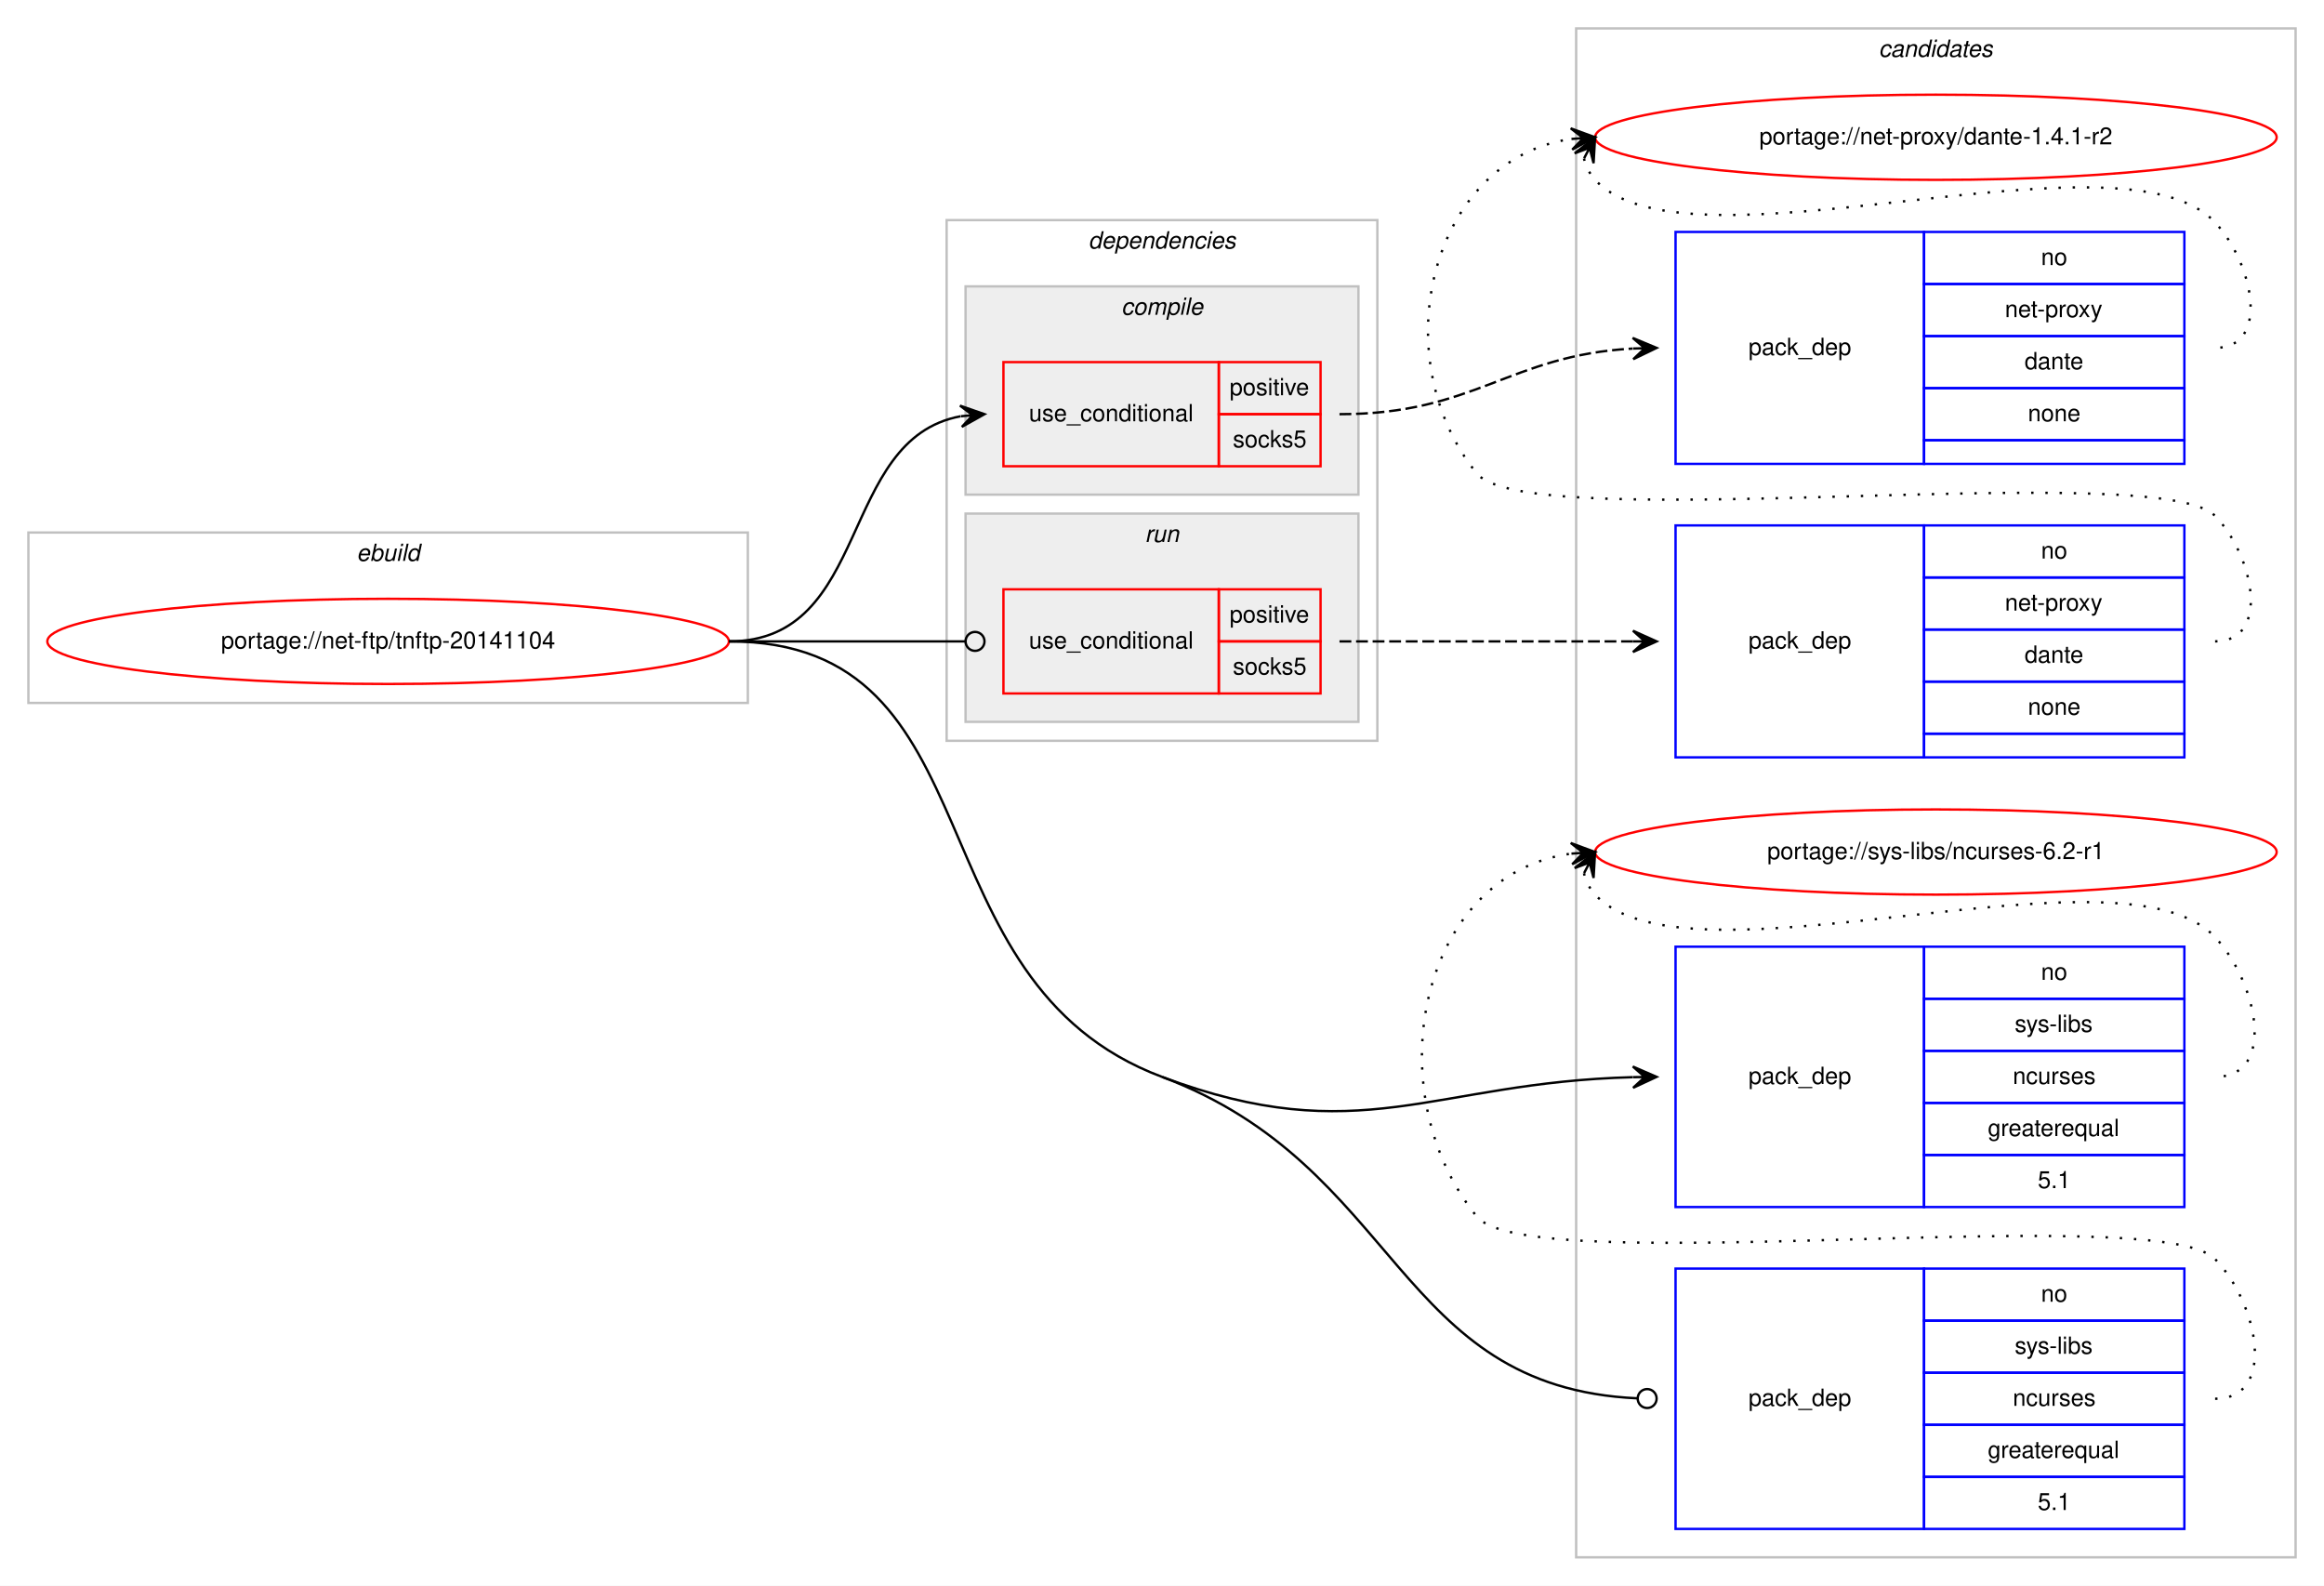
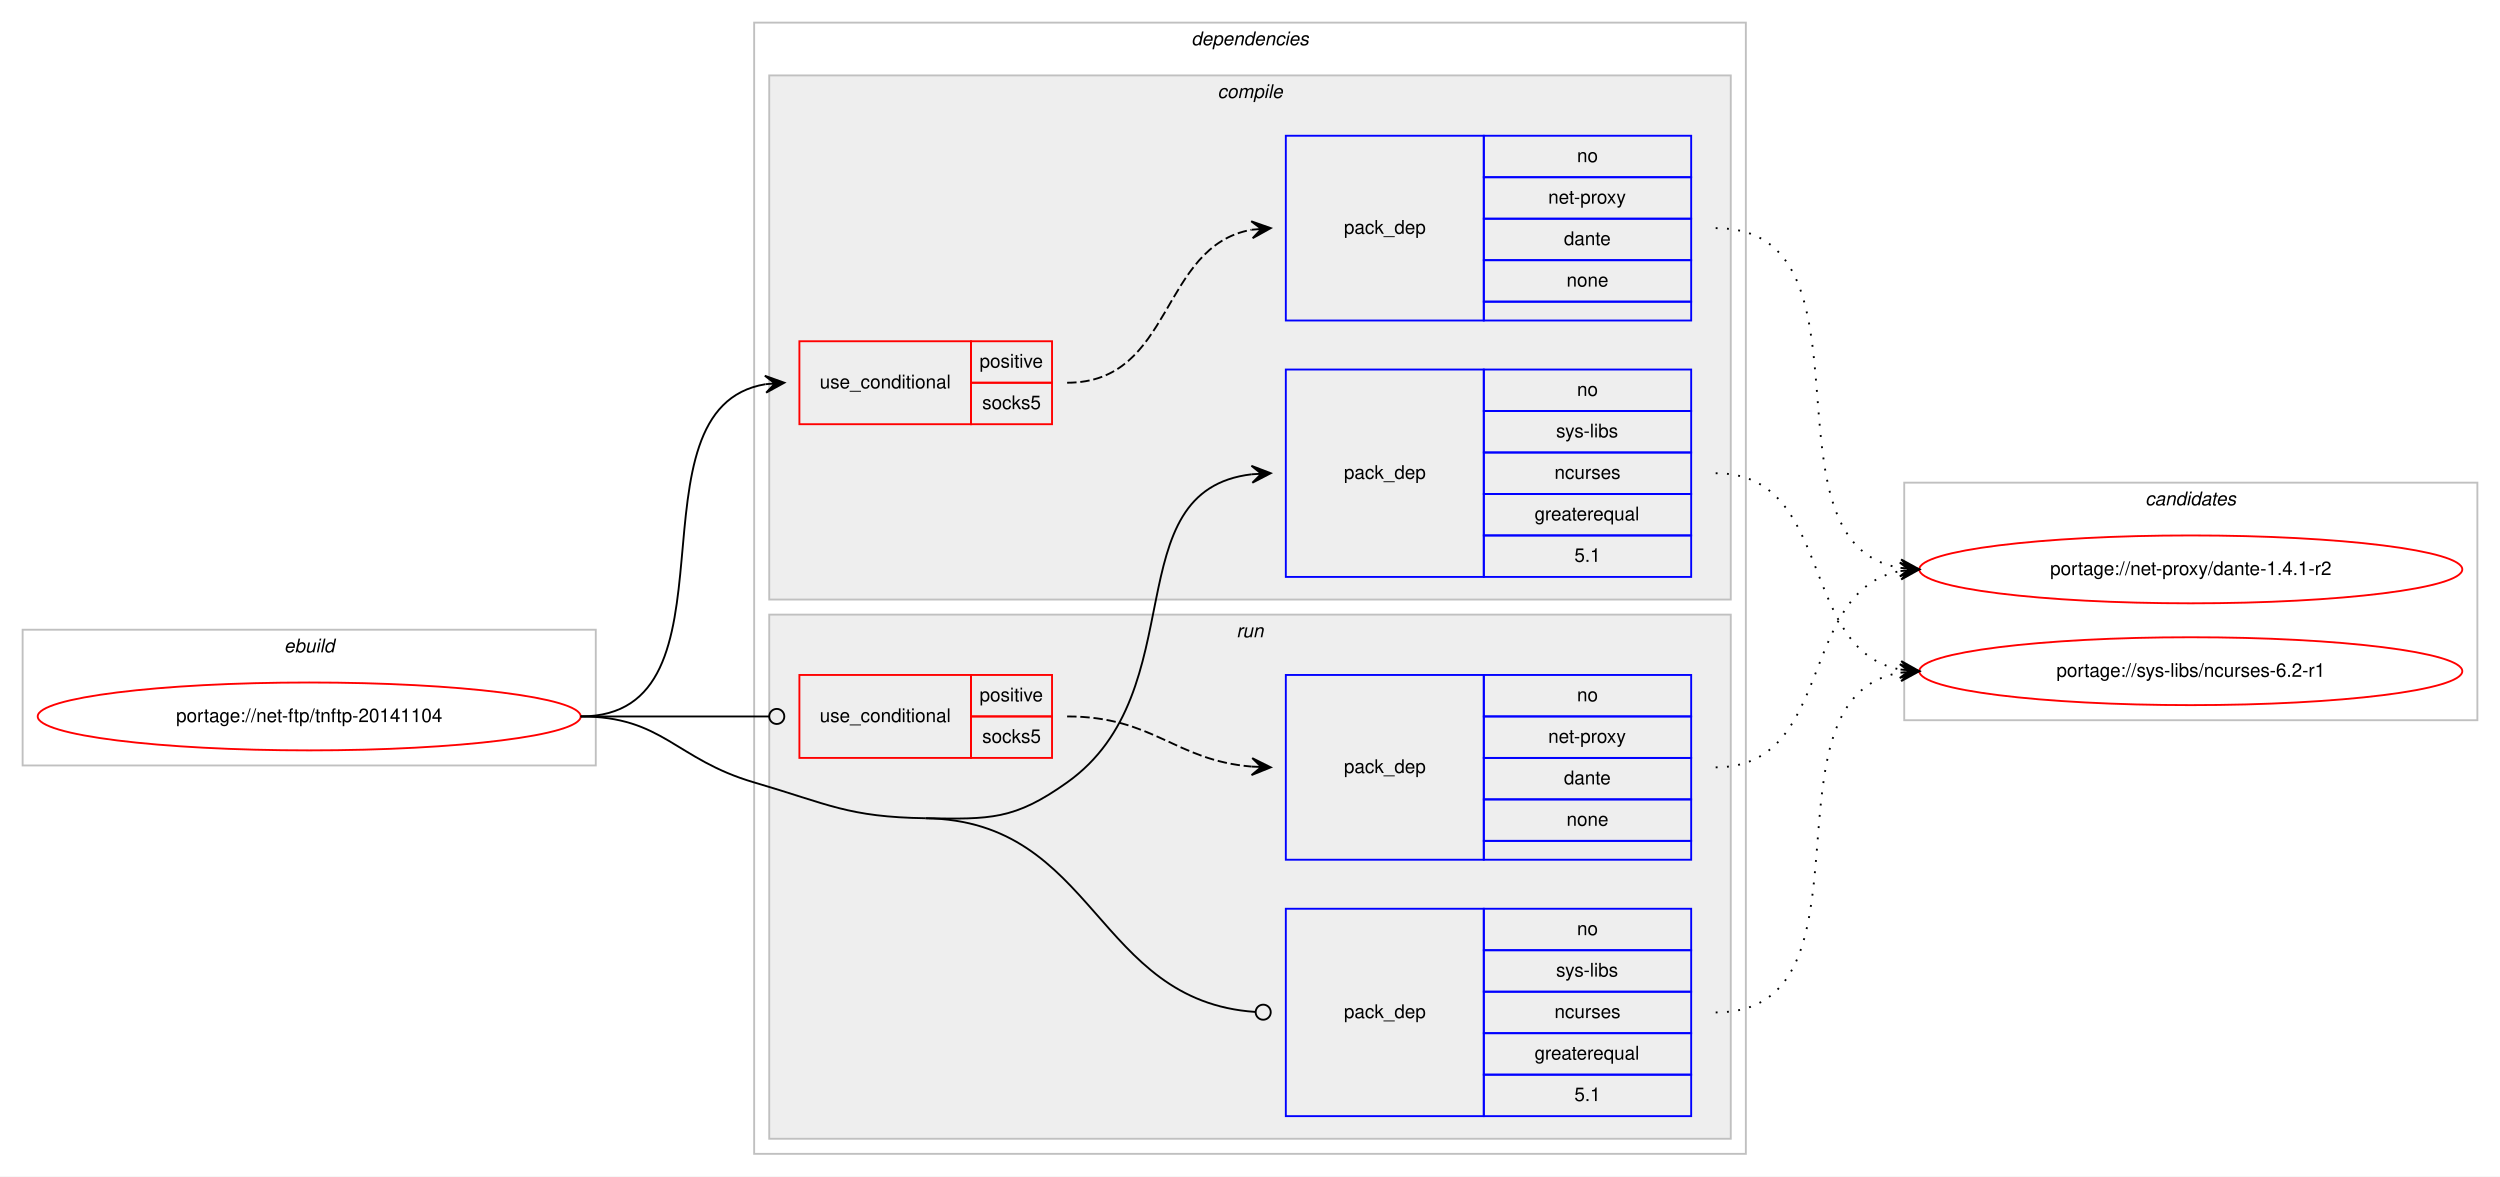
- <svg xmlns="http://www.w3.org/2000/svg" xmlns:xlink="http://www.w3.org/1999/xlink" width="982pt" height="670pt" viewBox="0.00 0.00 982.00 670.00">
-   <g id="graph0" class="graph" transform="scale(1 1) rotate(0) translate(4 666)">
-     <polygon fill="#ffffff" stroke="transparent" points="-4,4 -4,-666 978,-666 978,4 -4,4" />
+ <svg xmlns="http://www.w3.org/2000/svg" xmlns:xlink="http://www.w3.org/1999/xlink" width="1326pt" height="624pt" viewBox="0.00 0.00 1326.00 624.00">
+   <g id="graph0" class="graph" transform="scale(1 1) rotate(0) translate(4 620)">
+     <polygon fill="#ffffff" stroke="transparent" points="-4,4 -4,-620 1322,-620 1322,4 -4,4" />
    <g id="clust1" class="cluster">
-       <polygon fill="none" stroke="#c0c0c0" points="8,-369 8,-441 312,-441 312,-369 8,-369" />
-       <text text-anchor="start" x="146.663" y="-429" font-family="Helvetica,sans-Serif" font-style="italic" font-size="10.00" fill="#000000">ebuild</text>
+       <polygon fill="none" stroke="#c0c0c0" points="8,-214 8,-286 312,-286 312,-214 8,-214" />
+       <text text-anchor="start" x="146.663" y="-274" font-family="Helvetica,sans-Serif" font-style="italic" font-size="10.00" fill="#000000">ebuild</text>
+     </g>
+     <g id="clust2" class="cluster">
+       <polygon fill="none" stroke="#c0c0c0" points="396,-8 396,-608 922,-608 922,-8 396,-8" />
+       <text text-anchor="start" x="627.875" y="-596" font-family="Helvetica,sans-Serif" font-style="italic" font-size="10.00" fill="#000000">dependencies</text>
+     </g>
+     <g id="clust3" class="cluster">
+       <polygon fill="#eeeeee" stroke="#c0c0c0" points="404,-302 404,-580 914,-580 914,-302 404,-302" />
+       <text text-anchor="start" x="641.778" y="-568" font-family="Helvetica,sans-Serif" font-style="italic" font-size="10.00" fill="#000000">compile</text>
+     </g>
+     <g id="clust8" class="cluster">
+       <polygon fill="#eeeeee" stroke="#c0c0c0" points="404,-16 404,-294 914,-294 914,-16 404,-16" />
+       <text text-anchor="start" x="651.777" y="-282" font-family="Helvetica,sans-Serif" font-style="italic" font-size="10.00" fill="#000000">run</text>
    </g>
    <g id="clust12" class="cluster">
-       <polygon fill="none" stroke="#c0c0c0" points="662,-8 662,-654 966,-654 966,-8 662,-8" />
-       <text text-anchor="start" x="789.824" y="-642" font-family="Helvetica,sans-Serif" font-style="italic" font-size="10.00" fill="#000000">candidates</text>
-     </g>
-     <g id="clust2" class="cluster">
-       <polygon fill="none" stroke="#c0c0c0" points="396,-353 396,-573 578,-573 578,-353 396,-353" />
-       <text text-anchor="start" x="455.875" y="-561" font-family="Helvetica,sans-Serif" font-style="italic" font-size="10.00" fill="#000000">dependencies</text>
-     </g>
-     <g id="clust8" class="cluster">
-       <polygon fill="#eeeeee" stroke="#c0c0c0" points="404,-361 404,-449 570,-449 570,-361 404,-361" />
-       <text text-anchor="start" x="479.776" y="-437" font-family="Helvetica,sans-Serif" font-style="italic" font-size="10.00" fill="#000000">run</text>
-     </g>
-     <g id="clust3" class="cluster">
-       <polygon fill="#eeeeee" stroke="#c0c0c0" points="404,-457 404,-545 570,-545 570,-457 404,-457" />
-       <text text-anchor="start" x="469.778" y="-533" font-family="Helvetica,sans-Serif" font-style="italic" font-size="10.00" fill="#000000">compile</text>
+       <polygon fill="none" stroke="#c0c0c0" points="1006,-238 1006,-364 1310,-364 1310,-238 1006,-238" />
+       <text text-anchor="start" x="1133.824" y="-352" font-family="Helvetica,sans-Serif" font-style="italic" font-size="10.00" fill="#000000">candidates</text>
    </g>
    <g id="node1" class="node">
      <g id="a_node1">
        <a xlink:href="../net-ftp/tnftp-20141104.svg" xlink:title="portage://net-ftp/tnftp-20141104">
-           <ellipse fill="none" stroke="#ff0000" cx="160" cy="-395" rx="144" ry="18" />
-           <text text-anchor="middle" x="160" y="-392" font-family="Helvetica,sans-Serif" font-size="10.00" fill="#000000">portage://net-ftp/tnftp-20141104</text>
+           <ellipse fill="none" stroke="#ff0000" cx="160" cy="-240" rx="144" ry="18" />
+           <text text-anchor="middle" x="160" y="-237" font-family="Helvetica,sans-Serif" font-size="10.00" fill="#000000">portage://net-ftp/tnftp-20141104</text>
        </a>
      </g>
    </g>
    <g id="node2" class="node">
-       <polygon fill="none" stroke="#ff0000" points="420,-469 420,-513 511,-513 511,-469 420,-469" />
-       <text text-anchor="start" x="430.767" y="-488" font-family="Helvetica,sans-Serif" font-size="10.00" fill="#000000">use_conditional</text>
-       <polygon fill="none" stroke="#ff0000" points="511,-491 511,-513 554,-513 554,-491 511,-491" />
-       <text text-anchor="start" x="515.553" y="-499" font-family="Helvetica,sans-Serif" font-size="10.00" fill="#000000">positive</text>
-       <polygon fill="none" stroke="#ff0000" points="511,-469 511,-491 554,-491 554,-469 511,-469" />
-       <text text-anchor="start" x="516.941" y="-477" font-family="Helvetica,sans-Serif" font-size="10.00" fill="#000000">socks5</text>
+       <polygon fill="none" stroke="#ff0000" points="420,-395 420,-439 511,-439 511,-395 420,-395" />
+       <text text-anchor="start" x="430.767" y="-414" font-family="Helvetica,sans-Serif" font-size="10.00" fill="#000000">use_conditional</text>
+       <polygon fill="none" stroke="#ff0000" points="511,-417 511,-439 554,-439 554,-417 511,-417" />
+       <text text-anchor="start" x="515.553" y="-425" font-family="Helvetica,sans-Serif" font-size="10.00" fill="#000000">positive</text>
+       <polygon fill="none" stroke="#ff0000" points="511,-395 511,-417 554,-417 554,-395 511,-395" />
+       <text text-anchor="start" x="516.941" y="-403" font-family="Helvetica,sans-Serif" font-size="10.00" fill="#000000">socks5</text>
    </g>
    <g id="edge2" class="edge">
-       <path fill="none" stroke="#000000" d="M304,-395C364.584,-395 349.822,-480.433 401.871,-490.111" />
-       <polygon fill="#000000" stroke="#000000" points="412,-491 401.645,-494.608 407.019,-490.563 402.038,-490.125 402.038,-490.125 402.038,-490.125 407.019,-490.563 402.432,-485.643 412,-491 412,-491" />
+       <path fill="none" stroke="#000000" d="M304,-240C392.555,-240 325.55,-403.442 401.952,-416.211" />
+       <polygon fill="#000000" stroke="#000000" points="412,-417 401.678,-420.703 407.015,-416.608 402.031,-416.217 402.031,-416.217 402.031,-416.217 407.015,-416.608 402.383,-411.731 412,-417 412,-417" />
    </g>
    <g id="node4" class="node">
-       <polygon fill="none" stroke="#0000ff" points="704,-156 704,-266 809,-266 809,-156 704,-156" />
-       <text text-anchor="start" x="734.823" y="-208" font-family="Helvetica,sans-Serif" font-size="10.00" fill="#000000">pack_dep</text>
-       <polygon fill="none" stroke="#0000ff" points="809,-244 809,-266 919,-266 919,-244 809,-244" />
-       <text text-anchor="start" x="858.441" y="-252" font-family="Helvetica,sans-Serif" font-size="10.00" fill="#000000">no</text>
-       <polygon fill="none" stroke="#0000ff" points="809,-222 809,-244 919,-244 919,-222 809,-222" />
-       <text text-anchor="start" x="847.337" y="-230" font-family="Helvetica,sans-Serif" font-size="10.00" fill="#000000">sys-libs</text>
-       <polygon fill="none" stroke="#0000ff" points="809,-200 809,-222 919,-222 919,-200 809,-200" />
-       <text text-anchor="start" x="846.497" y="-208" font-family="Helvetica,sans-Serif" font-size="10.00" fill="#000000">ncurses</text>
-       <polygon fill="none" stroke="#0000ff" points="809,-178 809,-200 919,-200 919,-178 809,-178" />
-       <text text-anchor="start" x="835.936" y="-186" font-family="Helvetica,sans-Serif" font-size="10.00" fill="#000000">greaterequal</text>
-       <polygon fill="none" stroke="#0000ff" points="809,-156 809,-178 919,-178 919,-156 809,-156" />
-       <text text-anchor="start" x="857.052" y="-164" font-family="Helvetica,sans-Serif" font-size="10.00" fill="#000000">5.1</text>
+       <polygon fill="none" stroke="#0000ff" points="678,-314 678,-424 783,-424 783,-314 678,-314" />
+       <text text-anchor="start" x="708.823" y="-366" font-family="Helvetica,sans-Serif" font-size="10.00" fill="#000000">pack_dep</text>
+       <polygon fill="none" stroke="#0000ff" points="783,-402 783,-424 893,-424 893,-402 783,-402" />
+       <text text-anchor="start" x="832.441" y="-410" font-family="Helvetica,sans-Serif" font-size="10.00" fill="#000000">no</text>
+       <polygon fill="none" stroke="#0000ff" points="783,-380 783,-402 893,-402 893,-380 783,-380" />
+       <text text-anchor="start" x="821.337" y="-388" font-family="Helvetica,sans-Serif" font-size="10.00" fill="#000000">sys-libs</text>
+       <polygon fill="none" stroke="#0000ff" points="783,-358 783,-380 893,-380 893,-358 783,-358" />
+       <text text-anchor="start" x="820.497" y="-366" font-family="Helvetica,sans-Serif" font-size="10.00" fill="#000000">ncurses</text>
+       <polygon fill="none" stroke="#0000ff" points="783,-336 783,-358 893,-358 893,-336 783,-336" />
+       <text text-anchor="start" x="809.936" y="-344" font-family="Helvetica,sans-Serif" font-size="10.00" fill="#000000">greaterequal</text>
+       <polygon fill="none" stroke="#0000ff" points="783,-314 783,-336 893,-336 893,-314 783,-314" />
+       <text text-anchor="start" x="831.052" y="-322" font-family="Helvetica,sans-Serif" font-size="10.00" fill="#000000">5.1</text>
    </g>
    <g id="edge3" class="edge">
-       <path fill="none" stroke="#000000" d="M487,-211C570.747,-179.594 600.869,-208.669 685.916,-210.87" />
-       <polygon fill="#000000" stroke="#000000" points="696,-211 685.943,-215.371 691,-210.936 686.001,-210.871 686.001,-210.871 686.001,-210.871 691,-210.936 686.059,-206.372 696,-211 696,-211" />
+       <path fill="none" stroke="#000000" d="M487,-186C521.382,-185.458 533.979,-185.069 562,-205 630.201,-253.512 586.655,-359.802 659.938,-368.44" />
+       <polygon fill="#000000" stroke="#000000" points="670,-369 659.765,-372.937 665.008,-368.722 660.015,-368.444 660.015,-368.444 660.015,-368.444 665.008,-368.722 660.266,-363.951 670,-369 670,-369" />
    </g>
    <g id="node5" class="node">
-       <polygon fill="none" stroke="#ff0000" points="420,-373 420,-417 511,-417 511,-373 420,-373" />
-       <text text-anchor="start" x="430.767" y="-392" font-family="Helvetica,sans-Serif" font-size="10.00" fill="#000000">use_conditional</text>
-       <polygon fill="none" stroke="#ff0000" points="511,-395 511,-417 554,-417 554,-395 511,-395" />
-       <text text-anchor="start" x="515.553" y="-403" font-family="Helvetica,sans-Serif" font-size="10.00" fill="#000000">positive</text>
-       <polygon fill="none" stroke="#ff0000" points="511,-373 511,-395 554,-395 554,-373 511,-373" />
-       <text text-anchor="start" x="516.941" y="-381" font-family="Helvetica,sans-Serif" font-size="10.00" fill="#000000">socks5</text>
+       <polygon fill="none" stroke="#ff0000" points="420,-218 420,-262 511,-262 511,-218 420,-218" />
+       <text text-anchor="start" x="430.767" y="-237" font-family="Helvetica,sans-Serif" font-size="10.00" fill="#000000">use_conditional</text>
+       <polygon fill="none" stroke="#ff0000" points="511,-240 511,-262 554,-262 554,-240 511,-240" />
+       <text text-anchor="start" x="515.553" y="-248" font-family="Helvetica,sans-Serif" font-size="10.00" fill="#000000">positive</text>
+       <polygon fill="none" stroke="#ff0000" points="511,-218 511,-240 554,-240 554,-218 511,-218" />
+       <text text-anchor="start" x="516.941" y="-226" font-family="Helvetica,sans-Serif" font-size="10.00" fill="#000000">socks5</text>
    </g>
    <g id="edge5" class="edge">
-       <path fill="none" stroke="#000000" d="M304,-395C349.188,-395 362.47,-395 403.919,-395" />
-       <ellipse fill="none" stroke="#000000" cx="408" cy="-395" rx="4" ry="4" />
+       <path fill="none" stroke="#000000" d="M304,-240C349.188,-240 362.47,-240 403.919,-240" />
+       <ellipse fill="none" stroke="#000000" cx="408" cy="-240" rx="4" ry="4" />
    </g>
    <g id="node7" class="node">
-       <polygon fill="none" stroke="#0000ff" points="704,-20 704,-130 809,-130 809,-20 704,-20" />
-       <text text-anchor="start" x="734.823" y="-72" font-family="Helvetica,sans-Serif" font-size="10.00" fill="#000000">pack_dep</text>
-       <polygon fill="none" stroke="#0000ff" points="809,-108 809,-130 919,-130 919,-108 809,-108" />
-       <text text-anchor="start" x="858.441" y="-116" font-family="Helvetica,sans-Serif" font-size="10.00" fill="#000000">no</text>
-       <polygon fill="none" stroke="#0000ff" points="809,-86 809,-108 919,-108 919,-86 809,-86" />
-       <text text-anchor="start" x="847.337" y="-94" font-family="Helvetica,sans-Serif" font-size="10.00" fill="#000000">sys-libs</text>
-       <polygon fill="none" stroke="#0000ff" points="809,-64 809,-86 919,-86 919,-64 809,-64" />
-       <text text-anchor="start" x="846.497" y="-72" font-family="Helvetica,sans-Serif" font-size="10.00" fill="#000000">ncurses</text>
-       <polygon fill="none" stroke="#0000ff" points="809,-42 809,-64 919,-64 919,-42 809,-42" />
-       <text text-anchor="start" x="835.936" y="-50" font-family="Helvetica,sans-Serif" font-size="10.00" fill="#000000">greaterequal</text>
-       <polygon fill="none" stroke="#0000ff" points="809,-20 809,-42 919,-42 919,-20 809,-20" />
-       <text text-anchor="start" x="857.052" y="-28" font-family="Helvetica,sans-Serif" font-size="10.00" fill="#000000">5.1</text>
+       <polygon fill="none" stroke="#0000ff" points="678,-28 678,-138 783,-138 783,-28 678,-28" />
+       <text text-anchor="start" x="708.823" y="-80" font-family="Helvetica,sans-Serif" font-size="10.00" fill="#000000">pack_dep</text>
+       <polygon fill="none" stroke="#0000ff" points="783,-116 783,-138 893,-138 893,-116 783,-116" />
+       <text text-anchor="start" x="832.441" y="-124" font-family="Helvetica,sans-Serif" font-size="10.00" fill="#000000">no</text>
+       <polygon fill="none" stroke="#0000ff" points="783,-94 783,-116 893,-116 893,-94 783,-94" />
+       <text text-anchor="start" x="821.337" y="-102" font-family="Helvetica,sans-Serif" font-size="10.00" fill="#000000">sys-libs</text>
+       <polygon fill="none" stroke="#0000ff" points="783,-72 783,-94 893,-94 893,-72 783,-72" />
+       <text text-anchor="start" x="820.497" y="-80" font-family="Helvetica,sans-Serif" font-size="10.00" fill="#000000">ncurses</text>
+       <polygon fill="none" stroke="#0000ff" points="783,-50 783,-72 893,-72 893,-50 783,-50" />
+       <text text-anchor="start" x="809.936" y="-58" font-family="Helvetica,sans-Serif" font-size="10.00" fill="#000000">greaterequal</text>
+       <polygon fill="none" stroke="#0000ff" points="783,-28 783,-50 893,-50 893,-28 783,-28" />
+       <text text-anchor="start" x="831.052" y="-36" font-family="Helvetica,sans-Serif" font-size="10.00" fill="#000000">5.1</text>
    </g>
    <g id="edge6" class="edge">
-       <path fill="none" stroke="#000000" d="M487,-211C588.132,-173.074 585.39,-79.893 687.78,-75.185" />
-       <ellipse fill="none" stroke="#000000" cx="692.001" cy="-75.09" rx="4" ry="4" />
-       <path fill="none" stroke="#000000" d="M304,-395C419.337,-395 379.007,-251.499 487,-211" />
+       <path fill="none" stroke="#000000" d="M487,-186C577.495,-184.573 576.801,-89.055 661.785,-83.274" />
+       <ellipse fill="none" stroke="#000000" cx="666.002" cy="-83.133" rx="4" ry="4" />
+       <path fill="none" stroke="#000000" d="M304,-240C347.748,-240 354.013,-217.287 396,-205 435.654,-193.396 445.688,-186.652 487,-186" />
    </g>
    <g id="node3" class="node">
-       <polygon fill="none" stroke="#0000ff" points="704,-470 704,-568 809,-568 809,-470 704,-470" />
-       <text text-anchor="start" x="734.823" y="-516" font-family="Helvetica,sans-Serif" font-size="10.00" fill="#000000">pack_dep</text>
-       <polygon fill="none" stroke="#0000ff" points="809,-546 809,-568 919,-568 919,-546 809,-546" />
-       <text text-anchor="start" x="858.441" y="-554" font-family="Helvetica,sans-Serif" font-size="10.00" fill="#000000">no</text>
-       <polygon fill="none" stroke="#0000ff" points="809,-524 809,-546 919,-546 919,-524 809,-524" />
-       <text text-anchor="start" x="843.163" y="-532" font-family="Helvetica,sans-Serif" font-size="10.00" fill="#000000">net-proxy</text>
-       <polygon fill="none" stroke="#0000ff" points="809,-502 809,-524 919,-524 919,-502 809,-502" />
-       <text text-anchor="start" x="851.492" y="-510" font-family="Helvetica,sans-Serif" font-size="10.00" fill="#000000">dante</text>
-       <polygon fill="none" stroke="#0000ff" points="809,-480 809,-502 919,-502 919,-480 809,-480" />
-       <text text-anchor="start" x="852.882" y="-488" font-family="Helvetica,sans-Serif" font-size="10.00" fill="#000000">none</text>
-       <polygon fill="none" stroke="#0000ff" points="809,-470 809,-480 919,-480 919,-470 809,-470" />
+       <polygon fill="none" stroke="#0000ff" points="678,-450 678,-548 783,-548 783,-450 678,-450" />
+       <text text-anchor="start" x="708.823" y="-496" font-family="Helvetica,sans-Serif" font-size="10.00" fill="#000000">pack_dep</text>
+       <polygon fill="none" stroke="#0000ff" points="783,-526 783,-548 893,-548 893,-526 783,-526" />
+       <text text-anchor="start" x="832.441" y="-534" font-family="Helvetica,sans-Serif" font-size="10.00" fill="#000000">no</text>
+       <polygon fill="none" stroke="#0000ff" points="783,-504 783,-526 893,-526 893,-504 783,-504" />
+       <text text-anchor="start" x="817.163" y="-512" font-family="Helvetica,sans-Serif" font-size="10.00" fill="#000000">net-proxy</text>
+       <polygon fill="none" stroke="#0000ff" points="783,-482 783,-504 893,-504 893,-482 783,-482" />
+       <text text-anchor="start" x="825.492" y="-490" font-family="Helvetica,sans-Serif" font-size="10.00" fill="#000000">dante</text>
+       <polygon fill="none" stroke="#0000ff" points="783,-460 783,-482 893,-482 893,-460 783,-460" />
+       <text text-anchor="start" x="826.882" y="-468" font-family="Helvetica,sans-Serif" font-size="10.00" fill="#000000">none</text>
+       <polygon fill="none" stroke="#0000ff" points="783,-450 783,-460 893,-460 893,-450 783,-450" />
    </g>
    <g id="edge1" class="edge">
-       <path fill="none" stroke="#000000" stroke-dasharray="5,2" d="M562,-491C619.277,-491 633.548,-515.815 685.785,-518.723" />
-       <polygon fill="#000000" stroke="#000000" points="696,-519 685.882,-523.227 691.002,-518.864 686.004,-518.729 686.004,-518.729 686.004,-518.729 691.002,-518.864 686.126,-514.23 696,-519 696,-519" />
+       <path fill="none" stroke="#000000" stroke-dasharray="5,2" d="M562,-417C618.619,-417 610.983,-489.371 659.821,-498.135" />
+       <polygon fill="#000000" stroke="#000000" points="670,-499 659.655,-502.637 665.018,-498.576 660.036,-498.153 660.036,-498.153 660.036,-498.153 665.018,-498.576 660.417,-493.669 670,-499 670,-499" />
    </g>
    <g id="node8" class="node">
      <g id="a_node8">
        <a xlink:href="../net-proxy/dante-1.4.1-r2.svg" xlink:title="portage://net-proxy/dante-1.4.1-r2">
-           <ellipse fill="none" stroke="#ff0000" cx="814" cy="-608" rx="144" ry="18" />
-           <text text-anchor="middle" x="814" y="-605" font-family="Helvetica,sans-Serif" font-size="10.00" fill="#000000">portage://net-proxy/dante-1.4.1-r2</text>
+           <ellipse fill="none" stroke="#ff0000" cx="1158" cy="-318" rx="144" ry="18" />
+           <text text-anchor="middle" x="1158" y="-315" font-family="Helvetica,sans-Serif" font-size="10.00" fill="#000000">portage://net-proxy/dante-1.4.1-r2</text>
        </a>
      </g>
    </g>
    <g id="edge7" class="edge">
-       <path fill="none" stroke="#000000" stroke-dasharray="1,5" d="M665.303,-599.011C666.046,-595.792 667.782,-592.375 670,-590 709.827,-547.343 892.173,-614.657 932,-572 948.075,-554.782 955.556,-519 932,-519" />
-       <polygon fill="#000000" stroke="#000000" points="670,-608 661.38,-601.221 667.684,-603.569 665.368,-599.137 665.368,-599.137 665.368,-599.137 667.684,-603.569 669.357,-597.053 670,-608 670,-608" />
+       <path fill="none" stroke="#000000" stroke-dasharray="1,5" d="M906,-499C996.017,-499 926.259,-331.864 1003.794,-318.807" />
+       <polygon fill="#000000" stroke="#000000" points="1014,-318 1004.386,-323.274 1009.016,-318.394 1004.031,-318.788 1004.031,-318.788 1004.031,-318.788 1009.016,-318.394 1003.676,-314.302 1014,-318 1014,-318" />
    </g>
    <g id="node9" class="node">
      <g id="a_node9">
        <a xlink:href="../sys-libs/ncurses-6.2-r1.svg" xlink:title="portage://sys-libs/ncurses-6.2-r1">
-           <ellipse fill="none" stroke="#ff0000" cx="814" cy="-306" rx="144" ry="18" />
-           <text text-anchor="middle" x="814" y="-303" font-family="Helvetica,sans-Serif" font-size="10.00" fill="#000000">portage://sys-libs/ncurses-6.2-r1</text>
+           <ellipse fill="none" stroke="#ff0000" cx="1158" cy="-264" rx="144" ry="18" />
+           <text text-anchor="middle" x="1158" y="-261" font-family="Helvetica,sans-Serif" font-size="10.00" fill="#000000">portage://sys-libs/ncurses-6.2-r1</text>
        </a>
      </g>
    </g>
    <g id="edge8" class="edge">
-       <path fill="none" stroke="#000000" stroke-dasharray="1,5" d="M665.303,-297.011C666.046,-293.792 667.782,-290.375 670,-288 709.827,-245.343 892.173,-312.657 932,-270 949.895,-250.833 958.222,-211 932,-211" />
-       <polygon fill="#000000" stroke="#000000" points="670,-306 661.38,-299.221 667.684,-301.569 665.368,-297.137 665.368,-297.137 665.368,-297.137 667.684,-301.569 669.357,-295.053 670,-306 670,-306" />
+       <path fill="none" stroke="#000000" stroke-dasharray="1,5" d="M906,-369C969.285,-369 949.608,-275.17 1003.819,-264.908" />
+       <polygon fill="#000000" stroke="#000000" points="1014,-264 1004.439,-269.37 1009.02,-264.444 1004.039,-264.888 1004.039,-264.888 1004.039,-264.888 1009.02,-264.444 1003.64,-260.406 1014,-264 1014,-264" />
    </g>
    <g id="node6" class="node">
-       <polygon fill="none" stroke="#0000ff" points="704,-346 704,-444 809,-444 809,-346 704,-346" />
-       <text text-anchor="start" x="734.823" y="-392" font-family="Helvetica,sans-Serif" font-size="10.00" fill="#000000">pack_dep</text>
-       <polygon fill="none" stroke="#0000ff" points="809,-422 809,-444 919,-444 919,-422 809,-422" />
-       <text text-anchor="start" x="858.441" y="-430" font-family="Helvetica,sans-Serif" font-size="10.00" fill="#000000">no</text>
-       <polygon fill="none" stroke="#0000ff" points="809,-400 809,-422 919,-422 919,-400 809,-400" />
-       <text text-anchor="start" x="843.163" y="-408" font-family="Helvetica,sans-Serif" font-size="10.00" fill="#000000">net-proxy</text>
-       <polygon fill="none" stroke="#0000ff" points="809,-378 809,-400 919,-400 919,-378 809,-378" />
-       <text text-anchor="start" x="851.492" y="-386" font-family="Helvetica,sans-Serif" font-size="10.00" fill="#000000">dante</text>
-       <polygon fill="none" stroke="#0000ff" points="809,-356 809,-378 919,-378 919,-356 809,-356" />
-       <text text-anchor="start" x="852.882" y="-364" font-family="Helvetica,sans-Serif" font-size="10.00" fill="#000000">none</text>
-       <polygon fill="none" stroke="#0000ff" points="809,-346 809,-356 919,-356 919,-346 809,-346" />
+       <polygon fill="none" stroke="#0000ff" points="678,-164 678,-262 783,-262 783,-164 678,-164" />
+       <text text-anchor="start" x="708.823" y="-210" font-family="Helvetica,sans-Serif" font-size="10.00" fill="#000000">pack_dep</text>
+       <polygon fill="none" stroke="#0000ff" points="783,-240 783,-262 893,-262 893,-240 783,-240" />
+       <text text-anchor="start" x="832.441" y="-248" font-family="Helvetica,sans-Serif" font-size="10.00" fill="#000000">no</text>
+       <polygon fill="none" stroke="#0000ff" points="783,-218 783,-240 893,-240 893,-218 783,-218" />
+       <text text-anchor="start" x="817.163" y="-226" font-family="Helvetica,sans-Serif" font-size="10.00" fill="#000000">net-proxy</text>
+       <polygon fill="none" stroke="#0000ff" points="783,-196 783,-218 893,-218 893,-196 783,-196" />
+       <text text-anchor="start" x="825.492" y="-204" font-family="Helvetica,sans-Serif" font-size="10.00" fill="#000000">dante</text>
+       <polygon fill="none" stroke="#0000ff" points="783,-174 783,-196 893,-196 893,-174 783,-174" />
+       <text text-anchor="start" x="826.882" y="-182" font-family="Helvetica,sans-Serif" font-size="10.00" fill="#000000">none</text>
+       <polygon fill="none" stroke="#0000ff" points="783,-164 783,-174 893,-174 893,-164 783,-164" />
    </g>
    <g id="edge4" class="edge">
-       <path fill="none" stroke="#000000" stroke-dasharray="5,2" d="M562,-395C618.066,-395 634.546,-395 685.973,-395" />
-       <polygon fill="#000000" stroke="#000000" points="696,-395 686,-399.5 691,-395 686,-395 686,-395 686,-395 691,-395 686,-390.5 696,-395 696,-395" />
+       <path fill="none" stroke="#000000" stroke-dasharray="5,2" d="M562,-240C607.902,-240 619.004,-216.761 659.876,-213.403" />
+       <polygon fill="#000000" stroke="#000000" points="670,-213 660.187,-217.894 665.004,-213.199 660.008,-213.398 660.008,-213.398 660.008,-213.398 665.004,-213.199 659.829,-208.901 670,-213 670,-213" />
    </g>
    <g id="edge9" class="edge">
-       <path fill="none" stroke="#000000" stroke-dasharray="1,5" d="M932,-395C955.556,-395 948.376,-431.068 932,-448 907.859,-472.959 641.83,-438.996 620,-466 580.154,-515.289 600.625,-598.617 659.767,-607.268" />
-       <polygon fill="#000000" stroke="#000000" points="670,-608 659.704,-611.775 665.013,-607.643 660.025,-607.287 660.025,-607.287 660.025,-607.287 665.013,-607.643 660.346,-602.798 670,-608 670,-608" />
+       <path fill="none" stroke="#000000" stroke-dasharray="1,5" d="M906,-213C969.285,-213 949.608,-306.83 1003.819,-317.092" />
+       <polygon fill="#000000" stroke="#000000" points="1014,-318 1003.64,-321.594 1009.02,-317.556 1004.039,-317.112 1004.039,-317.112 1004.039,-317.112 1009.02,-317.556 1004.439,-312.63 1014,-318 1014,-318" />
    </g>
    <g id="edge10" class="edge">
-       <path fill="none" stroke="#000000" stroke-dasharray="1,5" d="M932,-75C958.222,-75 950.23,-115.152 932,-134 907.859,-158.959 641.83,-124.996 620,-152 576.968,-205.23 595.928,-296.526 659.809,-305.315" />
-       <polygon fill="#000000" stroke="#000000" points="670,-306 659.721,-309.819 665.011,-305.665 660.023,-305.329 660.023,-305.329 660.023,-305.329 665.011,-305.665 660.324,-300.839 670,-306 670,-306" />
+       <path fill="none" stroke="#000000" stroke-dasharray="1,5" d="M906,-83C996.017,-83 926.259,-250.136 1003.794,-263.193" />
+       <polygon fill="#000000" stroke="#000000" points="1014,-264 1003.676,-267.698 1009.016,-263.606 1004.031,-263.212 1004.031,-263.212 1004.031,-263.212 1009.016,-263.606 1004.386,-258.726 1014,-264 1014,-264" />
    </g>
  </g>
</svg>
